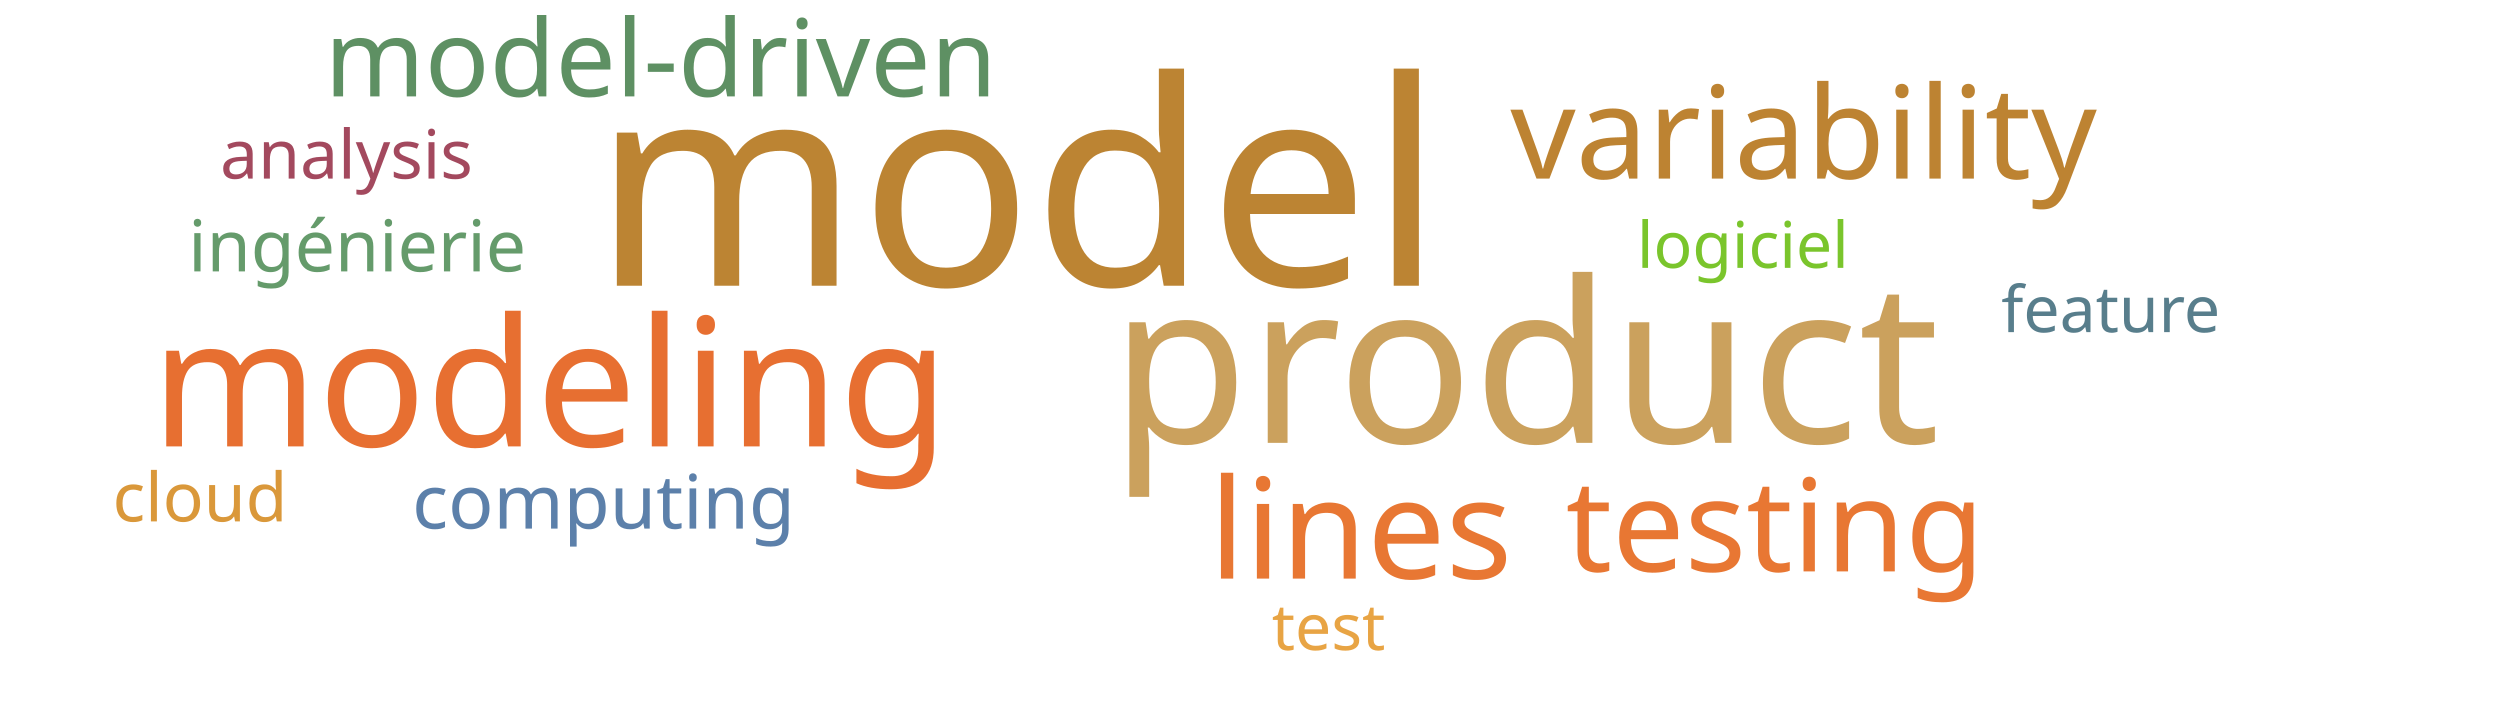
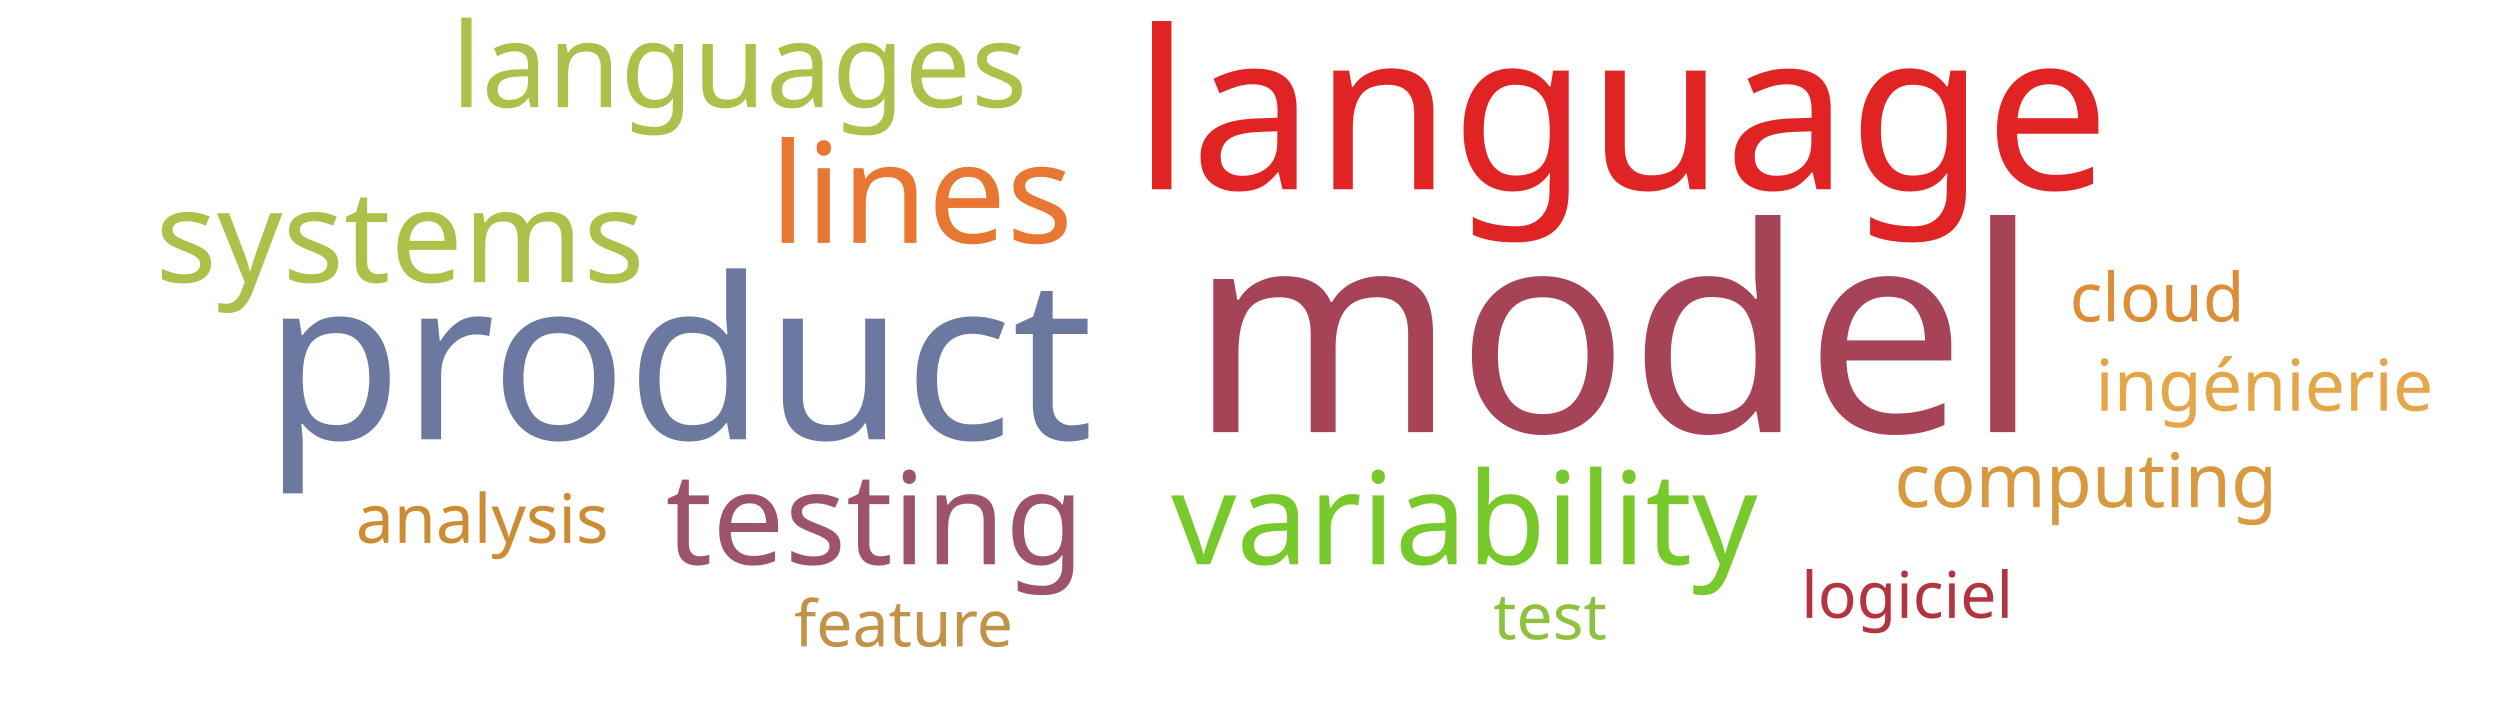
<svg xmlns="http://www.w3.org/2000/svg" width="700" height="200">
  <g transform="translate(350, 100)">
-     <text text-anchor="middle" style="font-family: Impact; font-size: 80px; fill: #bc8433" transform="translate(-65,-20)rotate(0)">model</text>
-     <text text-anchor="middle" style="font-family: Impact; font-size: 63px; fill: #cba15d" transform="translate(77,24)rotate(0)">product</text>
-     <text text-anchor="middle" style="font-family: Impact; font-size: 50px; fill: #e76f31" transform="translate(-196,25)rotate(0)">modeling</text>
-     <text text-anchor="middle" style="font-family: Impact; font-size: 39px; fill: #e87733" transform="translate(31,62)rotate(0)">lines</text>
-     <text text-anchor="middle" style="font-family: Impact; font-size: 36px; fill: #e87733" transform="translate(147,60)rotate(0)">testing</text>
-     <text text-anchor="middle" style="font-family: Impact; font-size: 36px; fill: #bd8332" transform="translate(155,-50)rotate(0)">variability</text>
-     <text text-anchor="middle" style="font-family: Impact; font-size: 30px; fill: #5e9063" transform="translate(-165,-73)rotate(0)">model-driven</text>
-     <text text-anchor="middle" style="font-family: Impact; font-size: 21px; fill: #5c80aa" transform="translate(-181,48)rotate(0)">computing</text>
-     <text text-anchor="middle" style="font-family: Impact; font-size: 20px; fill: #659b6b" transform="translate(-250,-24)rotate(0)">ingénierie</text>
-     <text text-anchor="middle" style="font-family: Impact; font-size: 19px; fill: #da983a" transform="translate(-294,46)rotate(0)">cloud</text>
-     <text text-anchor="middle" style="font-family: Impact; font-size: 19px; fill: #a3495e" transform="translate(-253,-50)rotate(0)">analysis</text>
-     <text text-anchor="middle" style="font-family: Impact; font-size: 18px; fill: #e8a444" transform="translate(22,82)rotate(0)">test</text>
-     <text text-anchor="middle" style="font-family: Impact; font-size: 18px; fill: #7ac52c" transform="translate(138,-25)rotate(0)">logiciel</text>
-     <text text-anchor="middle" style="font-family: Impact; font-size: 18px; fill: #587e8c" transform="translate(241,-7)rotate(0)">feature</text>
+     <text text-anchor="middle" style="font-family: Impact; font-size: 80px; fill: #a74356" transform="translate(102,21)rotate(0)">model</text>
+     <text text-anchor="middle" style="font-family: Impact; font-size: 63px; fill: #6b789f" transform="translate(-160,23)rotate(0)">product</text>
+     <text text-anchor="middle" style="font-family: Impact; font-size: 62px; fill: #e02424" transform="translate(104,-47)rotate(0)">language</text>
+     <text text-anchor="middle" style="font-family: Impact; font-size: 39px; fill: #e87733" transform="translate(-92,-32)rotate(0)">lines</text>
+     <text text-anchor="middle" style="font-family: Impact; font-size: 36px; fill: #9d536c" transform="translate(-105,58)rotate(0)">testing</text>
+     <text text-anchor="middle" style="font-family: Impact; font-size: 36px; fill: #78c92b" transform="translate(60,58)rotate(0)">variability</text>
+     <text text-anchor="middle" style="font-family: Impact; font-size: 36px; fill: #adc14a" transform="translate(-238,-21)rotate(0)">systems</text>
+     <text text-anchor="middle" style="font-family: Impact; font-size: 33px; fill: #adc14a" transform="translate(-143,-70)rotate(0)">languages</text>
+     <text text-anchor="middle" style="font-family: Impact; font-size: 21px; fill: #d8993f" transform="translate(234,42)rotate(0)">computing</text>
+     <text text-anchor="middle" style="font-family: Impact; font-size: 20px; fill: #e5a549" transform="translate(284,15)rotate(0)">ingénierie</text>
+     <text text-anchor="middle" style="font-family: Impact; font-size: 19px; fill: #dc8e37" transform="translate(254,-10)rotate(0)">cloud</text>
+     <text text-anchor="middle" style="font-family: Impact; font-size: 19px; fill: #cc8c34" transform="translate(-215,52)rotate(0)">analysis</text>
+     <text text-anchor="middle" style="font-family: Impact; font-size: 18px; fill: #8ec23e" transform="translate(84,79)rotate(0)">test</text>
+     <text text-anchor="middle" style="font-family: Impact; font-size: 18px; fill: #b23440" transform="translate(184,73)rotate(0)">logiciel</text>
+     <text text-anchor="middle" style="font-family: Impact; font-size: 18px; fill: #c39249" transform="translate(-97,81)rotate(0)">feature</text>
  </g>
</svg>
